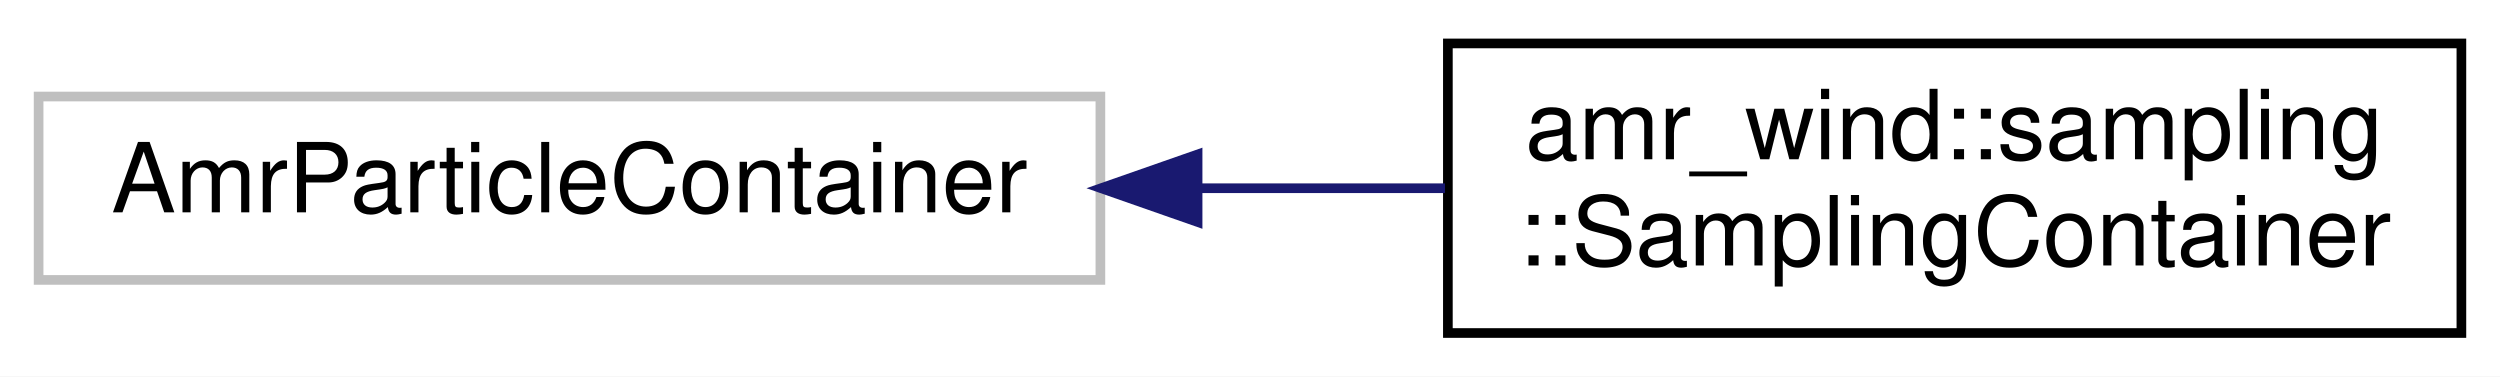
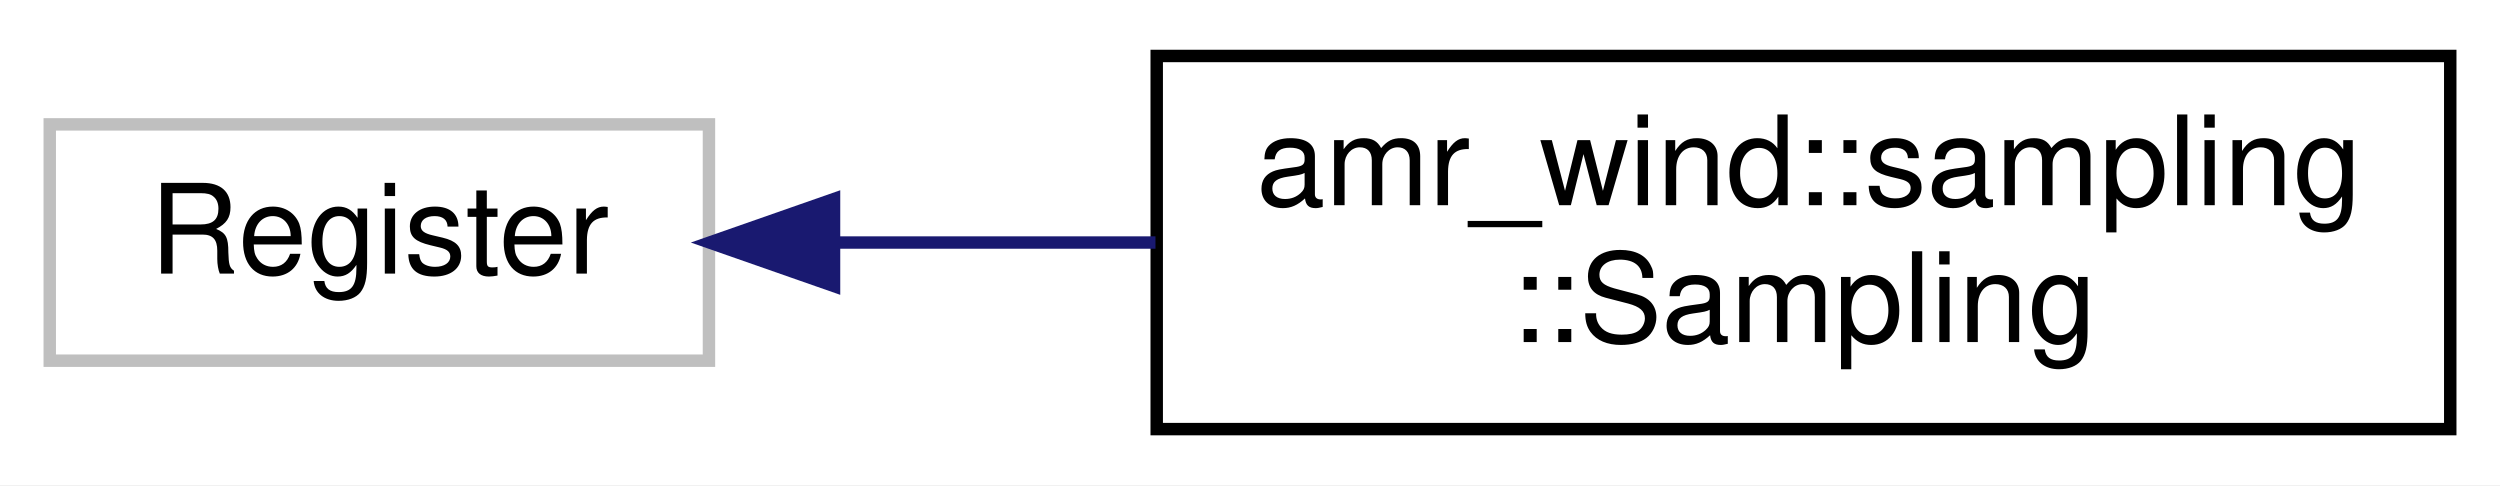
- <svg xmlns="http://www.w3.org/2000/svg" xmlns:xlink="http://www.w3.org/1999/xlink" width="259pt" height="39pt" viewBox="0.00 0.00 259.00 39.00">
+ <svg xmlns="http://www.w3.org/2000/svg" xmlns:xlink="http://www.w3.org/1999/xlink" width="201pt" height="39pt" viewBox="0.00 0.00 201.00 39.00">
  <g id="graph0" class="graph" transform="scale(1 1) rotate(0) translate(4 35)">
-     <polygon fill="#ffffff" stroke="transparent" points="-4,4 -4,-35 255,-35 255,4 -4,4" />
+     <polygon fill="#ffffff" stroke="transparent" points="-4,4 -4,-35 197,-35 197,4 -4,4" />
    <g id="node1" class="node">
-       <polygon fill="#ffffff" stroke="#bfbfbf" points="0,-6 0,-25 110,-25 110,-6 0,-6" />
-       <text text-anchor="middle" x="55" y="-13" font-family="Helvetica,sans-Serif" font-size="10.00" fill="#000000">AmrParticleContainer</text>
+       <polygon fill="#ffffff" stroke="#bfbfbf" points="0,-6 0,-25 53,-25 53,-6 0,-6" />
+       <text text-anchor="middle" x="26.5" y="-13" font-family="Helvetica,sans-Serif" font-size="10.00" fill="#000000">Register</text>
    </g>
    <g id="node2" class="node">
      <g id="a_node2">
-         <a xlink:href="classamr__wind_1_1sampling_1_1_sampling_container.html" target="_top" xlink:title="Specialization of the AMReX ParticleContainer object for sampling dataRepresents the data probes as a...">
-           <polygon fill="#ffffff" stroke="#000000" points="146,-.5 146,-30.5 251,-30.5 251,-.5 146,-.5" />
-           <text text-anchor="start" x="154" y="-18.5" font-family="Helvetica,sans-Serif" font-size="10.00" fill="#000000">amr_wind::sampling</text>
-           <text text-anchor="middle" x="198.5" y="-7.5" font-family="Helvetica,sans-Serif" font-size="10.00" fill="#000000">::SamplingContainer</text>
+         <a xlink:href="classamr__wind_1_1sampling_1_1_sampling.html" target="_top" xlink:title="Collection of data sampling objectsA concrete impelementation of the post-processing interface that d...">
+           <polygon fill="#ffffff" stroke="#000000" points="89,-.5 89,-30.5 193,-30.5 193,-.5 89,-.5" />
+           <text text-anchor="start" x="97" y="-18.5" font-family="Helvetica,sans-Serif" font-size="10.00" fill="#000000">amr_wind::sampling</text>
+           <text text-anchor="middle" x="141" y="-7.5" font-family="Helvetica,sans-Serif" font-size="10.00" fill="#000000">::Sampling</text>
        </a>
      </g>
    </g>
    <g id="edge1" class="edge">
-       <path fill="none" stroke="#191970" d="M120.339,-15.5C128.833,-15.5 137.448,-15.5 145.703,-15.5" />
-       <polygon fill="#191970" stroke="#191970" points="120.07,-12 110.07,-15.5 120.07,-19 120.07,-12" />
+       <path fill="none" stroke="#191970" d="M63.064,-15.5C71.291,-15.5 80.177,-15.5 88.901,-15.5" />
+       <polygon fill="#191970" stroke="#191970" points="63.056,-12 53.056,-15.5 63.056,-19 63.056,-12" />
    </g>
  </g>
</svg>
